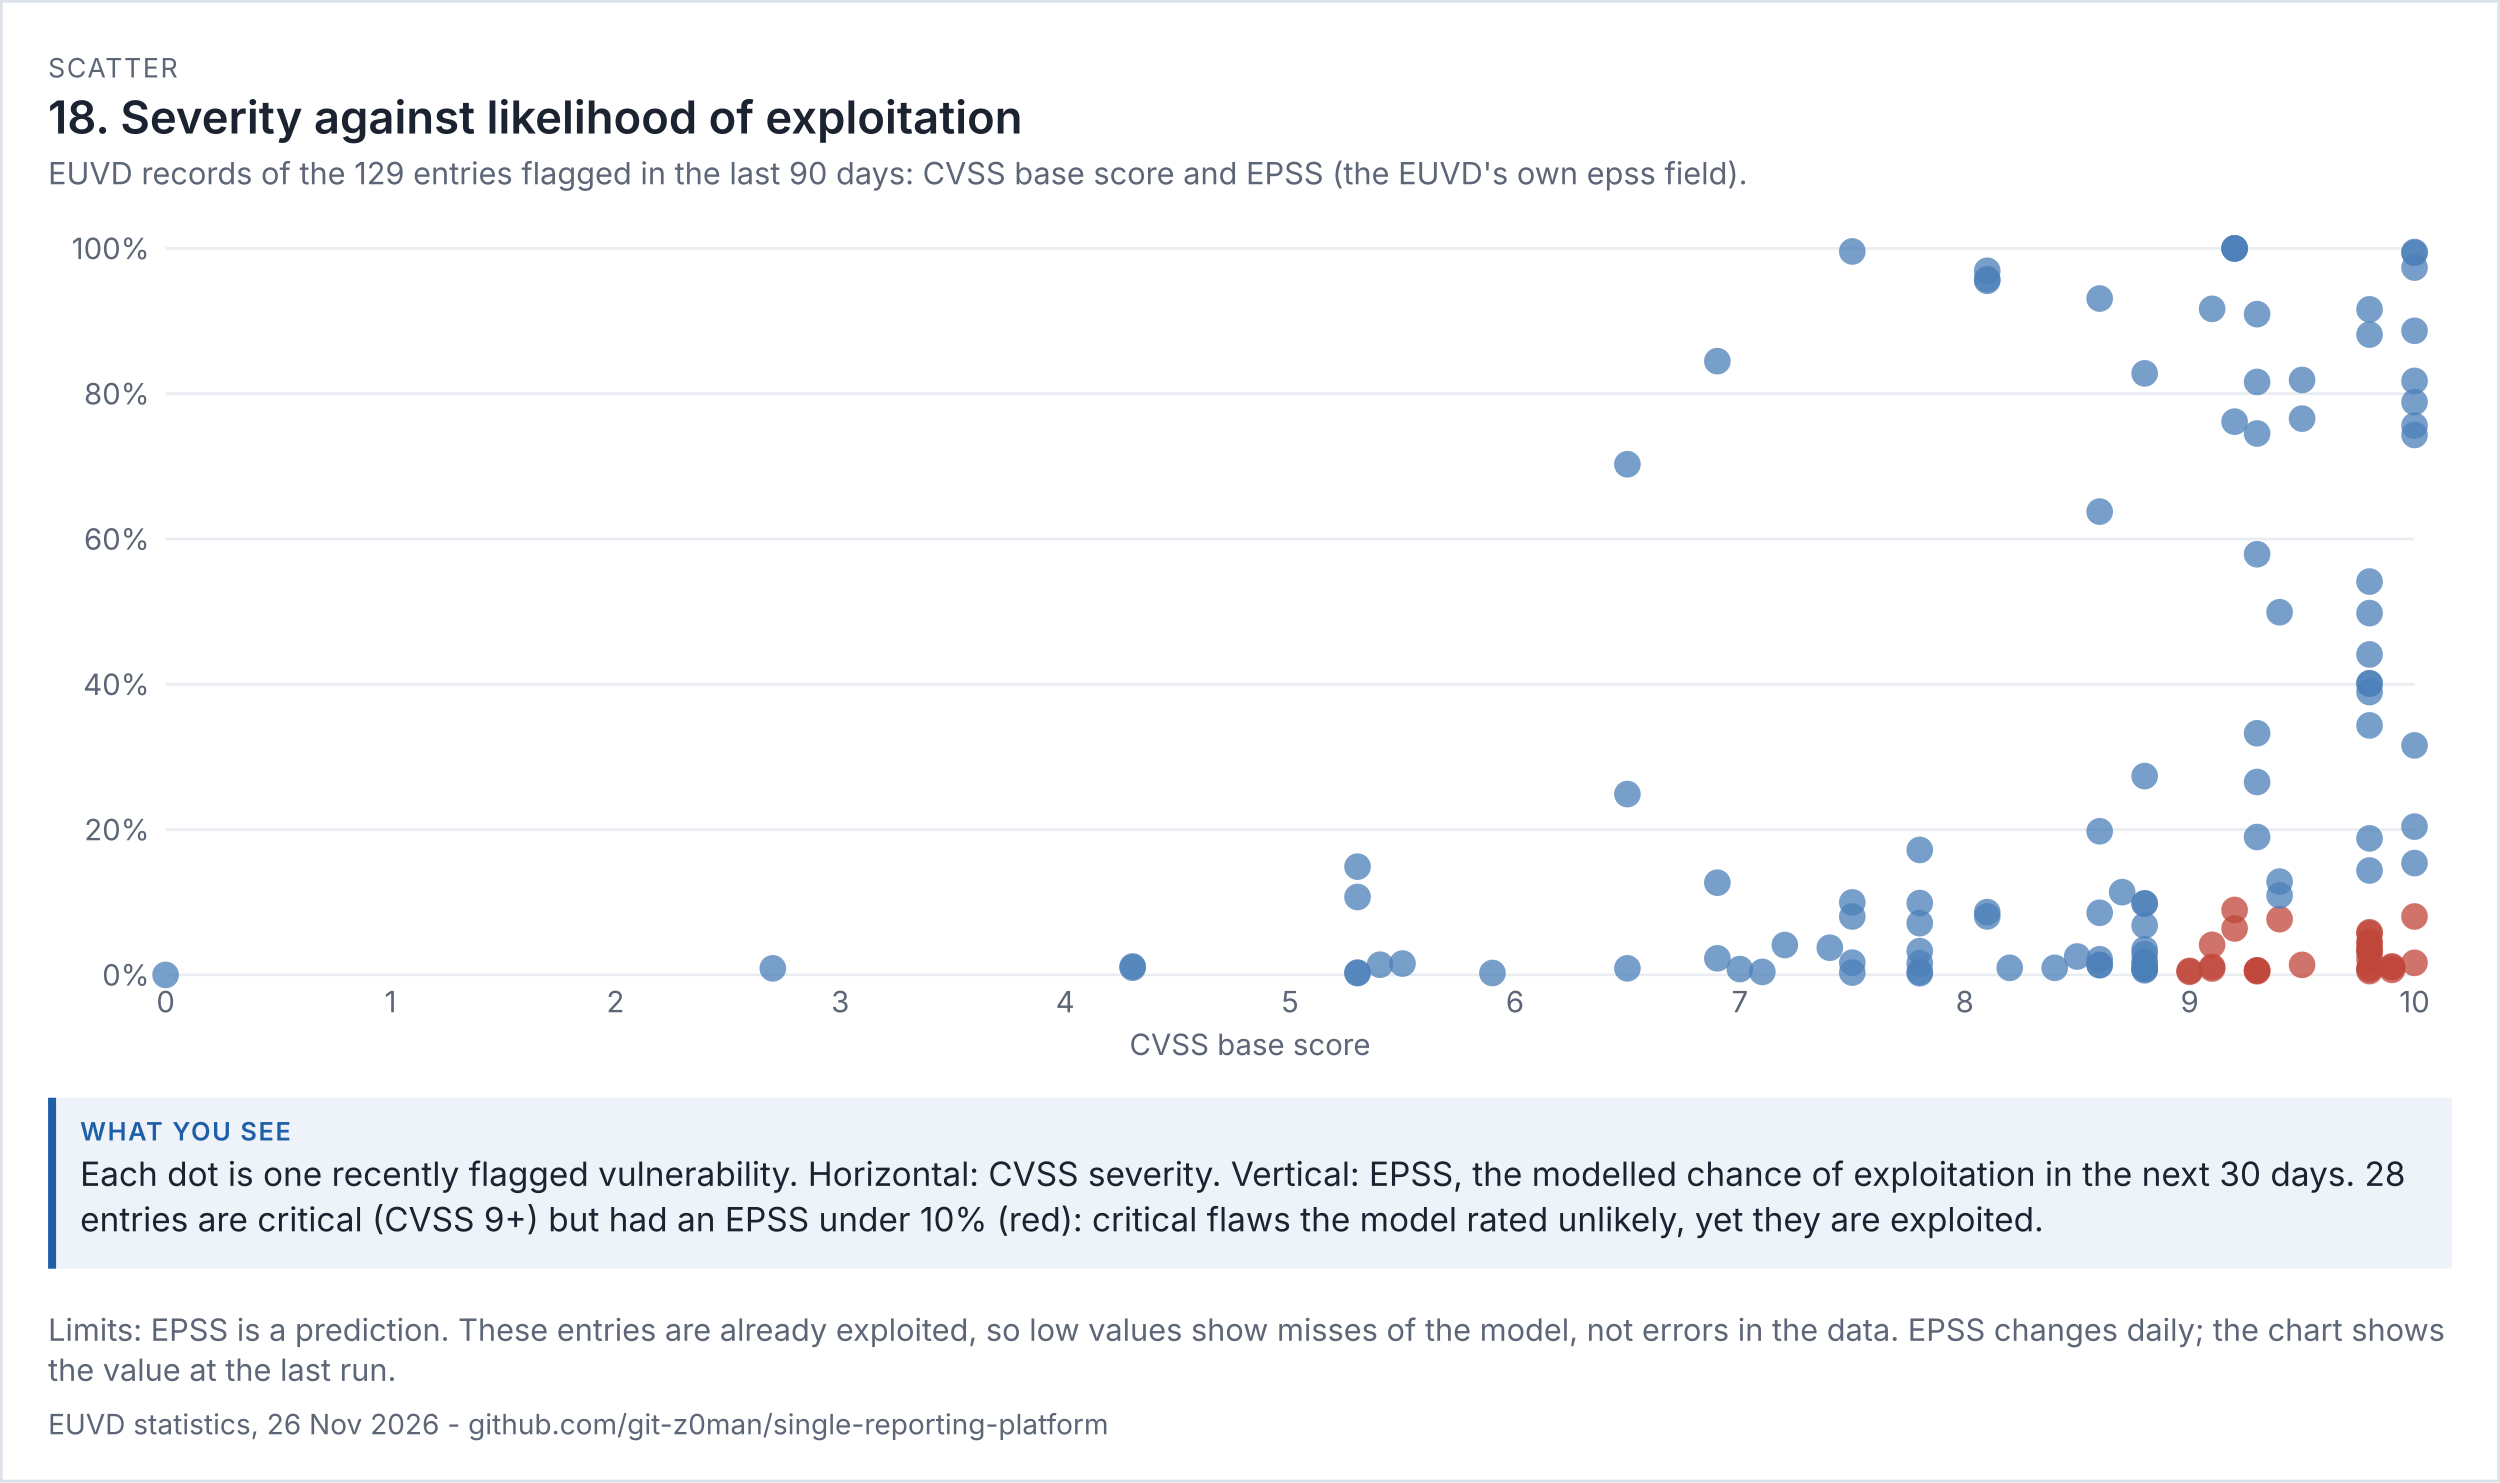
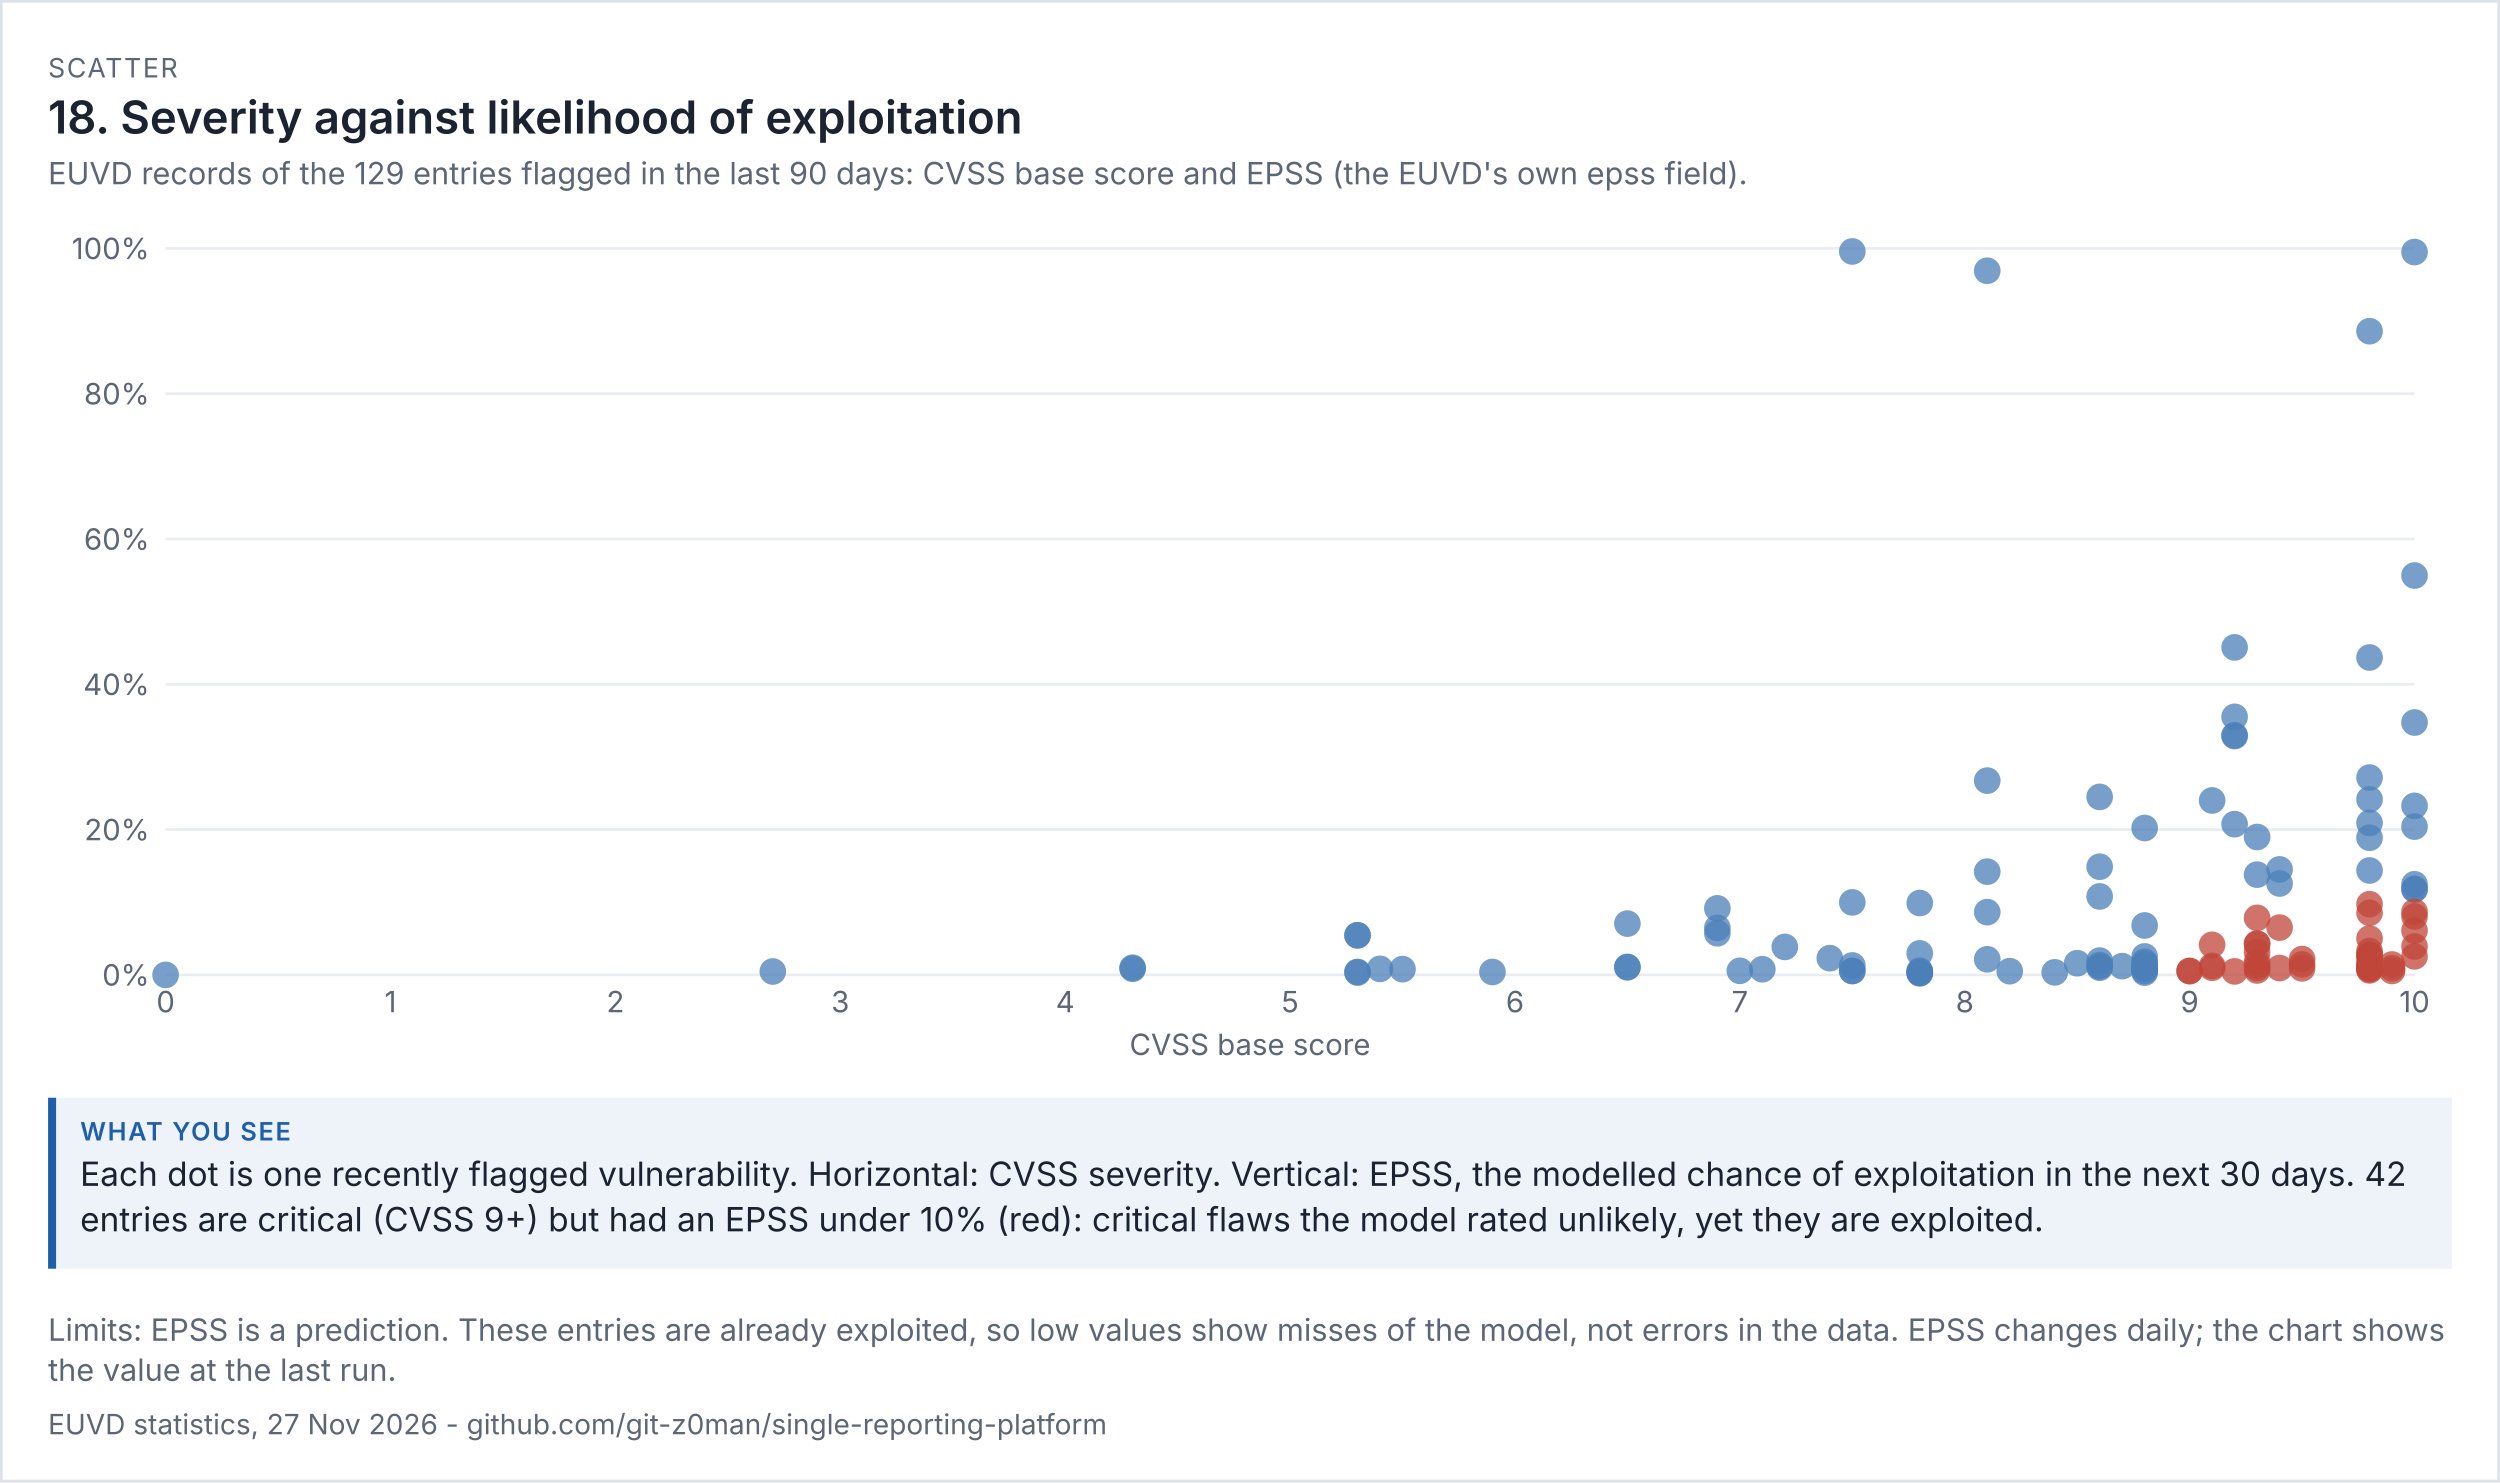
<svg xmlns="http://www.w3.org/2000/svg" viewBox="0 0 936 555" width="936" height="555" font-family="system-ui,-apple-system,'Segoe UI',sans-serif">
  <rect width="100%" height="100%" fill="#ffffff" />
  <rect x="0.5" y="0.5" width="935" height="554" fill="none" stroke="#dde1e8" />
  <text x="18" y="29" font-size="10" letter-spacing="0.6" fill="#5d6677">SCATTER</text>
  <text x="18" y="50" font-size="17" fill="#1b2230" font-weight="600">18. Severity against likelihood of exploitation</text>
  <text x="18" y="69" font-size="11.5" fill="#5d6677">EUVD records of the 129 entries flagged in the last 90 days: CVSS base score and EPSS (the EUVD's own epss field).</text>
  <g transform="translate(18,79) scale(1)" font-size="11">
    <svg viewBox="0 0 900 320" role="img" width="900" height="320">
      <g>
        <line x1="44" x2="886" y1="286" y2="286" stroke="rgb(233, 236, 241)" />
        <text x="38" y="290" text-anchor="end" fill="rgb(93, 102, 119)">0%</text>
        <line x1="44" x2="886" y1="231.6" y2="231.6" stroke="rgb(233, 236, 241)" />
        <text x="38" y="235.6" text-anchor="end" fill="rgb(93, 102, 119)">20%</text>
        <line x1="44" x2="886" y1="177.2" y2="177.2" stroke="rgb(233, 236, 241)" />
        <text x="38" y="181.2" text-anchor="end" fill="rgb(93, 102, 119)">40%</text>
        <line x1="44" x2="886" y1="122.8" y2="122.8" stroke="rgb(233, 236, 241)" />
        <text x="38" y="126.8" text-anchor="end" fill="rgb(93, 102, 119)">60%</text>
        <line x1="44" x2="886" y1="68.4" y2="68.4" stroke="rgb(233, 236, 241)" />
        <text x="38" y="72.4" text-anchor="end" fill="rgb(93, 102, 119)">80%</text>
        <line x1="44" x2="886" y1="14" y2="14" stroke="rgb(233, 236, 241)" />
        <text x="38" y="18" text-anchor="end" fill="rgb(93, 102, 119)">100%</text>
        <text x="44" y="300" text-anchor="middle" fill="rgb(93, 102, 119)">0</text>
        <text x="128.2" y="300" text-anchor="middle" fill="rgb(93, 102, 119)">1</text>
        <text x="212.4" y="300" text-anchor="middle" fill="rgb(93, 102, 119)">2</text>
        <text x="296.6" y="300" text-anchor="middle" fill="rgb(93, 102, 119)">3</text>
        <text x="380.8" y="300" text-anchor="middle" fill="rgb(93, 102, 119)">4</text>
        <text x="465" y="300" text-anchor="middle" fill="rgb(93, 102, 119)">5</text>
        <text x="549.2" y="300" text-anchor="middle" fill="rgb(93, 102, 119)">6</text>
        <text x="633.4" y="300" text-anchor="middle" fill="rgb(93, 102, 119)">7</text>
        <text x="717.6" y="300" text-anchor="middle" fill="rgb(93, 102, 119)">8</text>
        <text x="801.8" y="300" text-anchor="middle" fill="rgb(93, 102, 119)">9</text>
        <text x="886" y="300" text-anchor="middle" fill="rgb(93, 102, 119)">10</text>
        <text x="450" y="316" text-anchor="middle" fill="rgb(93, 102, 119)">CVSS base score</text>
+         <circle cx="801.8" cy="284.586" r="5" fill="rgb(192, 70, 58)" opacity="0.75" />
+         <circle cx="540.78" cy="284.912" r="5" fill="rgb(75, 127, 184)" opacity="0.75" />
+         <circle cx="877.58" cy="282.11" r="5" fill="rgb(192, 70, 58)" opacity="0.75" />
+         <circle cx="784.96" cy="283.062" r="5" fill="rgb(75, 127, 184)" opacity="0.75" />
+         <circle cx="490.26" cy="285.13" r="5" fill="rgb(75, 127, 184)" opacity="0.75" />
+         <circle cx="490.26" cy="284.885" r="5" fill="rgb(75, 127, 184)" opacity="0.75" />
+         <circle cx="886" cy="279.064" r="5" fill="rgb(192, 70, 58)" opacity="0.75" />
+         <circle cx="734.44" cy="284.613" r="5" fill="rgb(75, 127, 184)" opacity="0.75" />
+         <circle cx="869.16" cy="283.008" r="5" fill="rgb(192, 70, 58)" opacity="0.75" />
+         <circle cx="869.16" cy="283.661" r="5" fill="rgb(192, 70, 58)" opacity="0.75" />
        <circle cx="44" cy="286" r="5" fill="rgb(75, 127, 184)" opacity="0.75" />
-         <circle cx="886" cy="281.485" r="5" fill="rgb(192, 70, 58)" opacity="0.75" />
-         <circle cx="801.8" cy="284.504" r="5" fill="rgb(192, 70, 58)" opacity="0.75" />
-         <circle cx="540.78" cy="285.293" r="5" fill="rgb(75, 127, 184)" opacity="0.75" />
-         <circle cx="490.26" cy="285.32" r="5" fill="rgb(75, 127, 184)" opacity="0.75" />
-         <circle cx="490.26" cy="285.157" r="5" fill="rgb(75, 127, 184)" opacity="0.75" />
-         <circle cx="877.58" cy="283.171" r="5" fill="rgb(192, 70, 58)" opacity="0.75" />
-         <circle cx="784.96" cy="283.797" r="5" fill="rgb(75, 127, 184)" opacity="0.75" />
+         <circle cx="827.06" cy="274.331" r="5" fill="rgb(192, 70, 58)" opacity="0.75" />
+         <circle cx="641.82" cy="283.878" r="5" fill="rgb(75, 127, 184)" opacity="0.75" />
+         <circle cx="591.3" cy="283.171" r="5" fill="rgb(75, 127, 184)" opacity="0.75" />
+         <circle cx="827.06" cy="281.131" r="5" fill="rgb(192, 70, 58)" opacity="0.75" />
+         <circle cx="869.16" cy="212.125" r="5" fill="rgb(75, 127, 184)" opacity="0.75" />
+         <circle cx="818.64" cy="196.294" r="5" fill="rgb(75, 127, 184)" opacity="0.75" />
+         <circle cx="818.64" cy="229.56" r="5" fill="rgb(75, 127, 184)" opacity="0.75" />
+         <circle cx="818.64" cy="163.382" r="5" fill="rgb(75, 127, 184)" opacity="0.75" />
+         <circle cx="869.16" cy="282.954" r="5" fill="rgb(192, 70, 58)" opacity="0.75" />
+         <circle cx="784.96" cy="283.334" r="5" fill="rgb(75, 127, 184)" opacity="0.75" />
+         <circle cx="700.76" cy="284.939" r="5" fill="rgb(75, 127, 184)" opacity="0.75" />
+         <circle cx="700.76" cy="284.939" r="5" fill="rgb(75, 127, 184)" opacity="0.75" />
+         <circle cx="784.96" cy="279.091" r="5" fill="rgb(75, 127, 184)" opacity="0.75" />
+         <circle cx="768.12" cy="282.328" r="5" fill="rgb(75, 127, 184)" opacity="0.75" />
+         <circle cx="591.3" cy="283.008" r="5" fill="rgb(75, 127, 184)" opacity="0.75" />
+         <circle cx="869.16" cy="272.373" r="5" fill="rgb(192, 70, 58)" opacity="0.75" />
+         <circle cx="869.16" cy="278.493" r="5" fill="rgb(192, 70, 58)" opacity="0.75" />
+         <circle cx="869.16" cy="220.285" r="5" fill="rgb(75, 127, 184)" opacity="0.75" />
+         <circle cx="877.58" cy="284.531" r="5" fill="rgb(192, 70, 58)" opacity="0.75" />
+         <circle cx="784.96" cy="231.002" r="5" fill="rgb(75, 127, 184)" opacity="0.75" />
+         <circle cx="869.16" cy="234.646" r="5" fill="rgb(75, 127, 184)" opacity="0.75" />
+         <circle cx="869.16" cy="278.656" r="5" fill="rgb(192, 70, 58)" opacity="0.75" />
+         <circle cx="835.48" cy="251.782" r="5" fill="rgb(75, 127, 184)" opacity="0.75" />
+         <circle cx="827.06" cy="248.464" r="5" fill="rgb(75, 127, 184)" opacity="0.75" />
+         <circle cx="700.76" cy="285.374" r="5" fill="rgb(75, 127, 184)" opacity="0.75" />
+         <circle cx="675.5" cy="282.464" r="5" fill="rgb(75, 127, 184)" opacity="0.75" />
+         <circle cx="406.06" cy="283.307" r="5" fill="rgb(75, 127, 184)" opacity="0.75" />
+         <circle cx="784.96" cy="267.504" r="5" fill="rgb(75, 127, 184)" opacity="0.75" />
+         <circle cx="768.12" cy="256.624" r="5" fill="rgb(75, 127, 184)" opacity="0.75" />
+         <circle cx="768.12" cy="280.642" r="5" fill="rgb(75, 127, 184)" opacity="0.75" />
+         <circle cx="700.76" cy="284.422" r="5" fill="rgb(75, 127, 184)" opacity="0.75" />
        <circle cx="869.16" cy="283.878" r="5" fill="rgb(192, 70, 58)" opacity="0.75" />
-         <circle cx="734.44" cy="283.362" r="5" fill="rgb(75, 127, 184)" opacity="0.75" />
-         <circle cx="869.16" cy="284.586" r="5" fill="rgb(192, 70, 58)" opacity="0.75" />
+         <circle cx="869.16" cy="167.163" r="5" fill="rgb(75, 127, 184)" opacity="0.75" />
+         <circle cx="869.16" cy="262.744" r="5" fill="rgb(192, 70, 58)" opacity="0.75" />
+         <circle cx="726.02" cy="247.349" r="5" fill="rgb(75, 127, 184)" opacity="0.75" />
+         <circle cx="675.5" cy="284.531" r="5" fill="rgb(75, 127, 184)" opacity="0.75" />
+         <circle cx="507.1" cy="283.851" r="5" fill="rgb(75, 127, 184)" opacity="0.75" />
+         <circle cx="726.02" cy="280.152" r="5" fill="rgb(75, 127, 184)" opacity="0.75" />
+         <circle cx="675.5" cy="15.142" r="5" fill="rgb(75, 127, 184)" opacity="0.75" />
+         <circle cx="406.06" cy="283.715" r="5" fill="rgb(75, 127, 184)" opacity="0.75" />
+         <circle cx="633.4" cy="284.477" r="5" fill="rgb(75, 127, 184)" opacity="0.75" />
+         <circle cx="886" cy="253.795" r="5" fill="rgb(75, 127, 184)" opacity="0.75" />
+         <circle cx="768.12" cy="283.307" r="5" fill="rgb(75, 127, 184)" opacity="0.75" />
+         <circle cx="827.06" cy="274.358" r="5" fill="rgb(192, 70, 58)" opacity="0.75" />
+         <circle cx="271.34" cy="284.722" r="5" fill="rgb(75, 127, 184)" opacity="0.75" />
+         <circle cx="700.76" cy="277.949" r="5" fill="rgb(75, 127, 184)" opacity="0.75" />
+         <circle cx="869.16" cy="282.002" r="5" fill="rgb(192, 70, 58)" opacity="0.75" />
+         <circle cx="827.06" cy="264.648" r="5" fill="rgb(192, 70, 58)" opacity="0.75" />
+         <circle cx="784.96" cy="283.416" r="5" fill="rgb(75, 127, 184)" opacity="0.75" />
+         <circle cx="886" cy="136.482" r="5" fill="rgb(75, 127, 184)" opacity="0.75" />
+         <circle cx="624.98" cy="261.085" r="5" fill="rgb(75, 127, 184)" opacity="0.75" />
+         <circle cx="818.64" cy="196.594" r="5" fill="rgb(75, 127, 184)" opacity="0.75" />
+         <circle cx="835.48" cy="283.443" r="5" fill="rgb(192, 70, 58)" opacity="0.75" />
        <circle cx="827.06" cy="284.341" r="5" fill="rgb(192, 70, 58)" opacity="0.75" />
-         <circle cx="641.82" cy="284.885" r="5" fill="rgb(75, 127, 184)" opacity="0.75" />
-         <circle cx="591.3" cy="218.299" r="5" fill="rgb(75, 127, 184)" opacity="0.75" />
-         <circle cx="827.06" cy="284.314" r="5" fill="rgb(192, 70, 58)" opacity="0.75" />
-         <circle cx="869.16" cy="150.544" r="5" fill="rgb(75, 127, 184)" opacity="0.75" />
-         <circle cx="818.64" cy="14.027" r="5" fill="rgb(75, 127, 184)" opacity="0.75" />
-         <circle cx="818.64" cy="14" r="5" fill="rgb(75, 127, 184)" opacity="0.75" />
-         <circle cx="818.64" cy="14" r="5" fill="rgb(75, 127, 184)" opacity="0.75" />
-         <circle cx="869.16" cy="280.043" r="5" fill="rgb(192, 70, 58)" opacity="0.75" />
-         <circle cx="784.96" cy="259.317" r="5" fill="rgb(75, 127, 184)" opacity="0.75" />
-         <circle cx="700.76" cy="266.634" r="5" fill="rgb(75, 127, 184)" opacity="0.75" />
-         <circle cx="700.76" cy="284.939" r="5" fill="rgb(75, 127, 184)" opacity="0.75" />
-         <circle cx="784.96" cy="259.208" r="5" fill="rgb(75, 127, 184)" opacity="0.75" />
-         <circle cx="768.12" cy="282.328" r="5" fill="rgb(75, 127, 184)" opacity="0.75" />
-         <circle cx="591.3" cy="283.552" r="5" fill="rgb(75, 127, 184)" opacity="0.75" />
-         <circle cx="869.16" cy="276.398" r="5" fill="rgb(192, 70, 58)" opacity="0.75" />
-         <circle cx="869.16" cy="277.486" r="5" fill="rgb(192, 70, 58)" opacity="0.75" />
-         <circle cx="869.16" cy="177.01" r="5" fill="rgb(75, 127, 184)" opacity="0.75" />
-         <circle cx="877.58" cy="284.123" r="5" fill="rgb(192, 70, 58)" opacity="0.75" />
-         <circle cx="784.96" cy="60.784" r="5" fill="rgb(75, 127, 184)" opacity="0.75" />
-         <circle cx="869.16" cy="192.595" r="5" fill="rgb(75, 127, 184)" opacity="0.75" />
-         <circle cx="869.16" cy="270.034" r="5" fill="rgb(192, 70, 58)" opacity="0.75" />
-         <circle cx="835.48" cy="251.075" r="5" fill="rgb(75, 127, 184)" opacity="0.75" />
-         <circle cx="827.06" cy="83.306" r="5" fill="rgb(75, 127, 184)" opacity="0.75" />
-         <circle cx="700.76" cy="277.106" r="5" fill="rgb(75, 127, 184)" opacity="0.75" />
-         <circle cx="675.5" cy="281.43" r="5" fill="rgb(75, 127, 184)" opacity="0.75" />
-         <circle cx="406.06" cy="282.818" r="5" fill="rgb(75, 127, 184)" opacity="0.75" />
-         <circle cx="784.96" cy="267.504" r="5" fill="rgb(75, 127, 184)" opacity="0.75" />
-         <circle cx="768.12" cy="112.546" r="5" fill="rgb(75, 127, 184)" opacity="0.75" />
-         <circle cx="768.12" cy="280.152" r="5" fill="rgb(75, 127, 184)" opacity="0.75" />
-         <circle cx="700.76" cy="281.621" r="5" fill="rgb(75, 127, 184)" opacity="0.75" />
-         <circle cx="869.16" cy="283.253" r="5" fill="rgb(192, 70, 58)" opacity="0.75" />
-         <circle cx="869.16" cy="166.021" r="5" fill="rgb(75, 127, 184)" opacity="0.75" />
-         <circle cx="869.16" cy="234.891" r="5" fill="rgb(75, 127, 184)" opacity="0.75" />
-         <circle cx="726.02" cy="26.131" r="5" fill="rgb(75, 127, 184)" opacity="0.75" />
-         <circle cx="675.5" cy="264.131" r="5" fill="rgb(75, 127, 184)" opacity="0.75" />
-         <circle cx="507.1" cy="281.757" r="5" fill="rgb(75, 127, 184)" opacity="0.75" />
-         <circle cx="726.02" cy="264.104" r="5" fill="rgb(75, 127, 184)" opacity="0.75" />
-         <circle cx="675.5" cy="15.142" r="5" fill="rgb(75, 127, 184)" opacity="0.75" />
-         <circle cx="406.06" cy="283.307" r="5" fill="rgb(75, 127, 184)" opacity="0.75" />
-         <circle cx="633.4" cy="283.824" r="5" fill="rgb(75, 127, 184)" opacity="0.75" />
-         <circle cx="886" cy="83.85" r="5" fill="rgb(75, 127, 184)" opacity="0.75" />
-         <circle cx="768.12" cy="262.744" r="5" fill="rgb(75, 127, 184)" opacity="0.75" />
-         <circle cx="827.06" cy="38.616" r="5" fill="rgb(75, 127, 184)" opacity="0.75" />
-         <circle cx="271.34" cy="283.552" r="5" fill="rgb(75, 127, 184)" opacity="0.75" />
-         <circle cx="700.76" cy="239.216" r="5" fill="rgb(75, 127, 184)" opacity="0.75" />
-         <circle cx="869.16" cy="273.57" r="5" fill="rgb(192, 70, 58)" opacity="0.75" />
-         <circle cx="827.06" cy="63.994" r="5" fill="rgb(75, 127, 184)" opacity="0.75" />
-         <circle cx="784.96" cy="211.554" r="5" fill="rgb(75, 127, 184)" opacity="0.75" />
-         <circle cx="886" cy="63.613" r="5" fill="rgb(75, 127, 184)" opacity="0.75" />
-         <circle cx="624.98" cy="56.214" r="5" fill="rgb(75, 127, 184)" opacity="0.75" />
-         <circle cx="818.64" cy="78.872" r="5" fill="rgb(75, 127, 184)" opacity="0.75" />
-         <circle cx="835.48" cy="265.138" r="5" fill="rgb(192, 70, 58)" opacity="0.75" />
-         <circle cx="827.06" cy="284.64" r="5" fill="rgb(192, 70, 58)" opacity="0.75" />
-         <circle cx="759.7" cy="279.118" r="5" fill="rgb(75, 127, 184)" opacity="0.75" />
-         <circle cx="490.26" cy="245.472" r="5" fill="rgb(75, 127, 184)" opacity="0.75" />
-         <circle cx="624.98" cy="251.483" r="5" fill="rgb(75, 127, 184)" opacity="0.75" />
-         <circle cx="490.26" cy="256.842" r="5" fill="rgb(75, 127, 184)" opacity="0.75" />
-         <circle cx="751.28" cy="283.362" r="5" fill="rgb(75, 127, 184)" opacity="0.75" />
-         <circle cx="768.12" cy="232.226" r="5" fill="rgb(75, 127, 184)" opacity="0.75" />
-         <circle cx="835.48" cy="150.218" r="5" fill="rgb(75, 127, 184)" opacity="0.75" />
-         <circle cx="827.06" cy="128.512" r="5" fill="rgb(75, 127, 184)" opacity="0.75" />
-         <circle cx="498.68" cy="282.192" r="5" fill="rgb(75, 127, 184)" opacity="0.75" />
-         <circle cx="869.16" cy="270.469" r="5" fill="rgb(192, 70, 58)" opacity="0.75" />
-         <circle cx="667.08" cy="275.827" r="5" fill="rgb(75, 127, 184)" opacity="0.75" />
-         <circle cx="768.12" cy="32.768" r="5" fill="rgb(75, 127, 184)" opacity="0.75" />
+         <circle cx="759.7" cy="281.621" r="5" fill="rgb(75, 127, 184)" opacity="0.75" />
+         <circle cx="490.26" cy="271.176" r="5" fill="rgb(75, 127, 184)" opacity="0.75" />
+         <circle cx="624.98" cy="270.414" r="5" fill="rgb(75, 127, 184)" opacity="0.75" />
+         <circle cx="490.26" cy="271.176" r="5" fill="rgb(75, 127, 184)" opacity="0.75" />
+         <circle cx="751.28" cy="285.048" r="5" fill="rgb(75, 127, 184)" opacity="0.75" />
+         <circle cx="768.12" cy="245.499" r="5" fill="rgb(75, 127, 184)" opacity="0.75" />
+         <circle cx="835.48" cy="246.506" r="5" fill="rgb(75, 127, 184)" opacity="0.75" />
+         <circle cx="827.06" cy="277.432" r="5" fill="rgb(192, 70, 58)" opacity="0.75" />
+         <circle cx="498.68" cy="283.742" r="5" fill="rgb(75, 127, 184)" opacity="0.75" />
+         <circle cx="869.16" cy="278.602" r="5" fill="rgb(192, 70, 58)" opacity="0.75" />
+         <circle cx="667.08" cy="279.744" r="5" fill="rgb(75, 127, 184)" opacity="0.75" />
+         <circle cx="768.12" cy="219.36" r="5" fill="rgb(75, 127, 184)" opacity="0.75" />
        <circle cx="886" cy="15.36" r="5" fill="rgb(75, 127, 184)" opacity="0.75" />
-         <circle cx="869.16" cy="46.259" r="5" fill="rgb(75, 127, 184)" opacity="0.75" />
+         <circle cx="869.16" cy="45.008" r="5" fill="rgb(75, 127, 184)" opacity="0.75" />
        <circle cx="726.02" cy="22.378" r="5" fill="rgb(75, 127, 184)" opacity="0.75" />
-         <circle cx="650.24" cy="274.821" r="5" fill="rgb(75, 127, 184)" opacity="0.75" />
-         <circle cx="835.48" cy="256.243" r="5" fill="rgb(75, 127, 184)" opacity="0.75" />
-         <circle cx="886" cy="80.368" r="5" fill="rgb(75, 127, 184)" opacity="0.75" />
-         <circle cx="784.96" cy="284.286" r="5" fill="rgb(75, 127, 184)" opacity="0.75" />
-         <circle cx="827.06" cy="195.533" r="5" fill="rgb(75, 127, 184)" opacity="0.75" />
-         <circle cx="869.16" cy="276.997" r="5" fill="rgb(192, 70, 58)" opacity="0.75" />
-         <circle cx="776.54" cy="255.019" r="5" fill="rgb(75, 127, 184)" opacity="0.75" />
-         <circle cx="869.16" cy="180.11" r="5" fill="rgb(75, 127, 184)" opacity="0.75" />
+         <circle cx="650.24" cy="275.528" r="5" fill="rgb(75, 127, 184)" opacity="0.75" />
+         <circle cx="835.48" cy="268.293" r="5" fill="rgb(192, 70, 58)" opacity="0.75" />
+         <circle cx="886" cy="254.04" r="5" fill="rgb(75, 127, 184)" opacity="0.75" />
+         <circle cx="784.96" cy="285.157" r="5" fill="rgb(75, 127, 184)" opacity="0.75" />
+         <circle cx="827.06" cy="283.416" r="5" fill="rgb(192, 70, 58)" opacity="0.75" />
+         <circle cx="869.16" cy="280.37" r="5" fill="rgb(192, 70, 58)" opacity="0.75" />
+         <circle cx="776.54" cy="282.736" r="5" fill="rgb(75, 127, 184)" opacity="0.75" />
+         <circle cx="869.16" cy="282.518" r="5" fill="rgb(192, 70, 58)" opacity="0.75" />
        <circle cx="675.5" cy="258.854" r="5" fill="rgb(75, 127, 184)" opacity="0.75" />
-         <circle cx="591.3" cy="94.811" r="5" fill="rgb(75, 127, 184)" opacity="0.75" />
-         <circle cx="843.9" cy="63.259" r="5" fill="rgb(75, 127, 184)" opacity="0.75" />
-         <circle cx="843.9" cy="77.73" r="5" fill="rgb(75, 127, 184)" opacity="0.75" />
-         <circle cx="726.02" cy="25.506" r="5" fill="rgb(75, 127, 184)" opacity="0.75" />
-         <circle cx="624.98" cy="279.798" r="5" fill="rgb(75, 127, 184)" opacity="0.75" />
-         <circle cx="886" cy="71.555" r="5" fill="rgb(75, 127, 184)" opacity="0.75" />
-         <circle cx="810.22" cy="36.63" r="5" fill="rgb(75, 127, 184)" opacity="0.75" />
-         <circle cx="886" cy="21.181" r="5" fill="rgb(75, 127, 184)" opacity="0.75" />
-         <circle cx="869.16" cy="36.821" r="5" fill="rgb(75, 127, 184)" opacity="0.75" />
-         <circle cx="827.06" cy="213.784" r="5" fill="rgb(75, 127, 184)" opacity="0.75" />
-         <circle cx="843.9" cy="282.246" r="5" fill="rgb(192, 70, 58)" opacity="0.75" />
-         <circle cx="869.16" cy="138.739" r="5" fill="rgb(75, 127, 184)" opacity="0.75" />
-         <circle cx="784.96" cy="278.275" r="5" fill="rgb(75, 127, 184)" opacity="0.75" />
+         <circle cx="591.3" cy="266.797" r="5" fill="rgb(75, 127, 184)" opacity="0.75" />
+         <circle cx="843.9" cy="280.07" r="5" fill="rgb(192, 70, 58)" opacity="0.75" />
+         <circle cx="843.9" cy="282.056" r="5" fill="rgb(192, 70, 58)" opacity="0.75" />
+         <circle cx="726.02" cy="213.267" r="5" fill="rgb(75, 127, 184)" opacity="0.75" />
+         <circle cx="624.98" cy="268.402" r="5" fill="rgb(75, 127, 184)" opacity="0.75" />
+         <circle cx="886" cy="269.408" r="5" fill="rgb(192, 70, 58)" opacity="0.75" />
+         <circle cx="810.22" cy="220.693" r="5" fill="rgb(75, 127, 184)" opacity="0.75" />
+         <circle cx="886" cy="262.363" r="5" fill="rgb(192, 70, 58)" opacity="0.75" />
+         <circle cx="869.16" cy="229.125" r="5" fill="rgb(75, 127, 184)" opacity="0.75" />
+         <circle cx="827.06" cy="282.491" r="5" fill="rgb(192, 70, 58)" opacity="0.75" />
+         <circle cx="843.9" cy="283.552" r="5" fill="rgb(192, 70, 58)" opacity="0.75" />
+         <circle cx="869.16" cy="259.534" r="5" fill="rgb(192, 70, 58)" opacity="0.75" />
+         <circle cx="784.96" cy="282.491" r="5" fill="rgb(75, 127, 184)" opacity="0.75" />
        <circle cx="700.76" cy="259.099" r="5" fill="rgb(75, 127, 184)" opacity="0.75" />
        <circle cx="784.96" cy="281.077" r="5" fill="rgb(75, 127, 184)" opacity="0.75" />
-         <circle cx="784.96" cy="276.453" r="5" fill="rgb(75, 127, 184)" opacity="0.75" />
-         <circle cx="784.96" cy="283.47" r="5" fill="rgb(75, 127, 184)" opacity="0.75" />
+         <circle cx="784.96" cy="283.362" r="5" fill="rgb(75, 127, 184)" opacity="0.75" />
+         <circle cx="784.96" cy="284.586" r="5" fill="rgb(75, 127, 184)" opacity="0.75" />
        <circle cx="700.76" cy="285.374" r="5" fill="rgb(75, 127, 184)" opacity="0.75" />
-         <circle cx="869.16" cy="176.765" r="5" fill="rgb(75, 127, 184)" opacity="0.75" />
-         <circle cx="886" cy="44.845" r="5" fill="rgb(75, 127, 184)" opacity="0.75" />
+         <circle cx="869.16" cy="277.051" r="5" fill="rgb(192, 70, 58)" opacity="0.75" />
+         <circle cx="886" cy="252.082" r="5" fill="rgb(75, 127, 184)" opacity="0.75" />
        <circle cx="726.02" cy="262.499" r="5" fill="rgb(75, 127, 184)" opacity="0.75" />
-         <circle cx="877.58" cy="282.818" r="5" fill="rgb(192, 70, 58)" opacity="0.75" />
-         <circle cx="818.64" cy="268.619" r="5" fill="rgb(192, 70, 58)" opacity="0.75" />
+         <circle cx="877.58" cy="283.498" r="5" fill="rgb(192, 70, 58)" opacity="0.75" />
+         <circle cx="818.64" cy="189.386" r="5" fill="rgb(75, 127, 184)" opacity="0.75" />
        <circle cx="784.96" cy="281.757" r="5" fill="rgb(75, 127, 184)" opacity="0.75" />
-         <circle cx="869.16" cy="274.331" r="5" fill="rgb(192, 70, 58)" opacity="0.75" />
-         <circle cx="818.64" cy="261.683" r="5" fill="rgb(192, 70, 58)" opacity="0.75" />
-         <circle cx="886" cy="15.686" r="5" fill="rgb(75, 127, 184)" opacity="0.75" />
-         <circle cx="886" cy="244.139" r="5" fill="rgb(75, 127, 184)" opacity="0.75" />
+         <circle cx="869.16" cy="284.314" r="5" fill="rgb(192, 70, 58)" opacity="0.75" />
+         <circle cx="818.64" cy="284.694" r="5" fill="rgb(192, 70, 58)" opacity="0.75" />
+         <circle cx="886" cy="191.507" r="5" fill="rgb(75, 127, 184)" opacity="0.75" />
+         <circle cx="886" cy="275.365" r="5" fill="rgb(192, 70, 58)" opacity="0.75" />
        <circle cx="810.22" cy="274.739" r="5" fill="rgb(192, 70, 58)" opacity="0.75" />
-         <circle cx="768.12" cy="282.301" r="5" fill="rgb(75, 127, 184)" opacity="0.75" />
+         <circle cx="768.12" cy="282.845" r="5" fill="rgb(75, 127, 184)" opacity="0.75" />
        <circle cx="784.96" cy="283.715" r="5" fill="rgb(75, 127, 184)" opacity="0.75" />
        <circle cx="869.16" cy="246.914" r="5" fill="rgb(75, 127, 184)" opacity="0.75" />
        <circle cx="886" cy="264.131" r="5" fill="rgb(192, 70, 58)" opacity="0.75" />
        <circle cx="827.06" cy="234.374" r="5" fill="rgb(75, 127, 184)" opacity="0.75" />
        <circle cx="886" cy="230.485" r="5" fill="rgb(75, 127, 184)" opacity="0.75" />
-         <circle cx="810.22" cy="282.954" r="5" fill="rgb(192, 70, 58)" opacity="0.75" />
-         <circle cx="810.22" cy="283.634" r="5" fill="rgb(192, 70, 58)" opacity="0.75" />
-         <circle cx="801.8" cy="284.83" r="5" fill="rgb(192, 70, 58)" opacity="0.75" />
-         <circle cx="675.5" cy="285.13" r="5" fill="rgb(75, 127, 184)" opacity="0.75" />
-         <circle cx="886" cy="200.075" r="5" fill="rgb(75, 127, 184)" opacity="0.75" />
+         <circle cx="810.22" cy="282.6" r="5" fill="rgb(192, 70, 58)" opacity="0.75" />
+         <circle cx="810.22" cy="283.334" r="5" fill="rgb(192, 70, 58)" opacity="0.75" />
+         <circle cx="801.8" cy="284.531" r="5" fill="rgb(192, 70, 58)" opacity="0.75" />
+         <circle cx="675.5" cy="284.531" r="5" fill="rgb(75, 127, 184)" opacity="0.75" />
+         <circle cx="886" cy="222.706" r="5" fill="rgb(75, 127, 184)" opacity="0.75" />
      </g>
    </svg>
  </g>
  <rect x="18" y="411" width="900" height="64" fill="#eef3fa" />
  <rect x="18" y="411" width="3" height="64" fill="#1f5fa8" />
  <text x="30" y="427" font-size="9.5" letter-spacing="0.6" font-weight="600" fill="#1f5fa8">WHAT YOU SEE</text>
-   <text x="30" y="444" font-size="12.5" fill="#1b2230">Each dot is one recently flagged vulnerability. Horizontal: CVSS severity. Vertical: EPSS, the modelled chance of exploitation in the next 30 days. 28</text>
+   <text x="30" y="444" font-size="12.5" fill="#1b2230">Each dot is one recently flagged vulnerability. Horizontal: CVSS severity. Vertical: EPSS, the modelled chance of exploitation in the next 30 days. 42</text>
  <text x="30" y="461" font-size="12.5" fill="#1b2230">entries are critical (CVSS 9+) but had an EPSS under 10% (red): critical flaws the model rated unlikely, yet they are exploited.</text>
  <text x="18" y="502" font-size="11.5" fill="#5d6677">Limits: EPSS is a prediction. These entries are already exploited, so low values show misses of the model, not errors in the data. EPSS changes daily; the chart shows</text>
  <text x="18" y="517" font-size="11.5" fill="#5d6677">the value at the last run.</text>
-   <text x="18" y="537" font-size="10.5" fill="#5d6677">EUVD statistics, 26 Nov 2026 - github.com/git-z0man/single-reporting-platform</text>
+   <text x="18" y="537" font-size="10.5" fill="#5d6677">EUVD statistics, 27 Nov 2026 - github.com/git-z0man/single-reporting-platform</text>
</svg>
